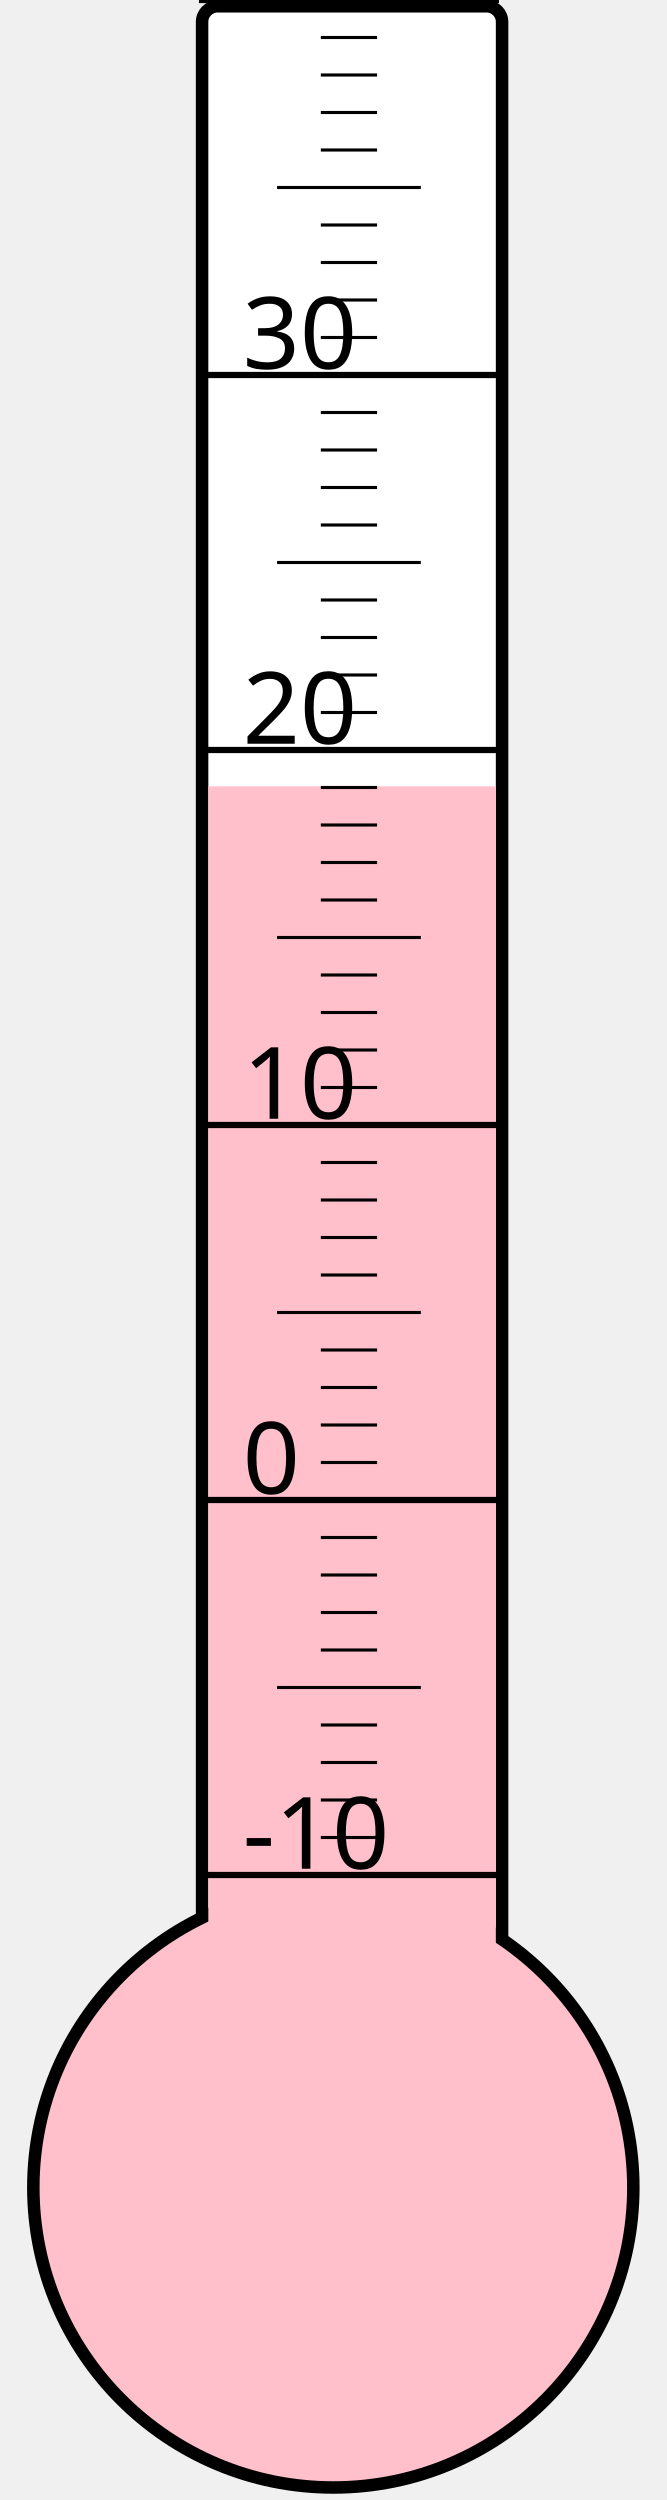
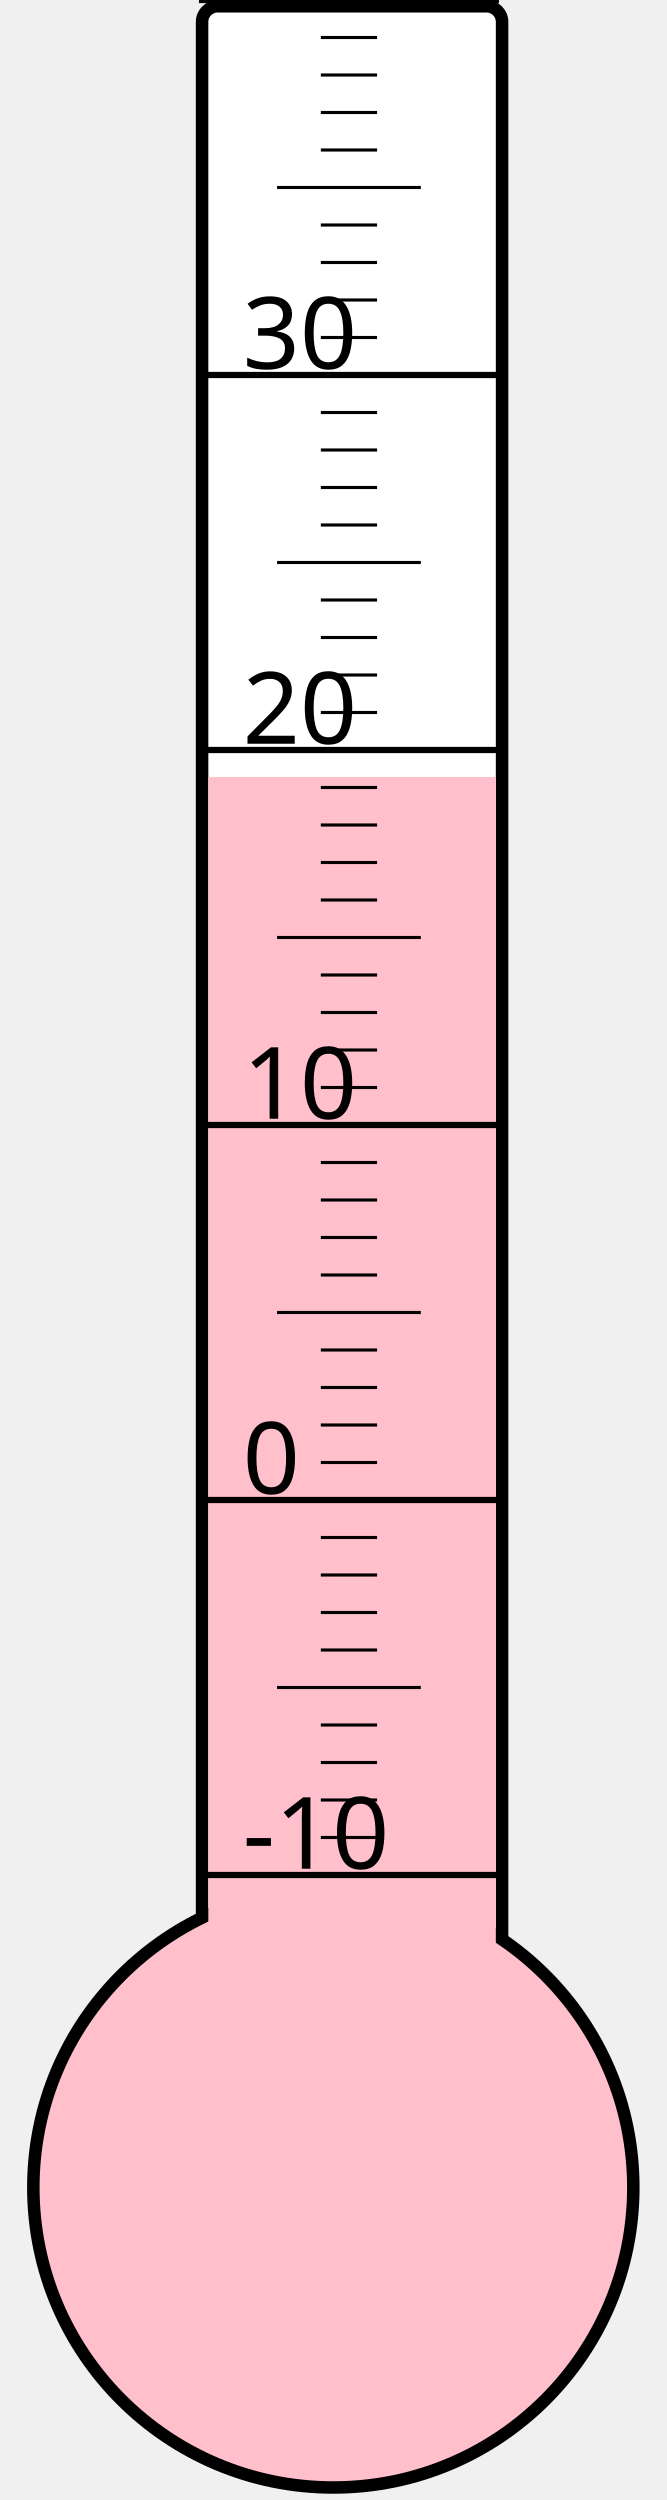
<svg xmlns="http://www.w3.org/2000/svg" width="40px" height="150px" viewBox="0 0 200 800">
  <rect width="200" height="800" x="0" y="0" style="fill: #ffffeb; fill-opacity: 0;" />
  <rect width="96" height="680" x="58" y="2" rx="5" ry="5" style="fill: white; fill-opacity: 1; stroke: black; stroke-width: 4;" />
  <circle cx="100" cy="700" r="96" style="fill: pink; stroke: black; stroke-width: 4;" />
-   <rect width="92" height="448.375" x="60" y="251.625" style="fill: pink; fill-opacity: 1; stroke-width: 0;" />
+   <rect width="92" height="451.375" x="60" y="248.625" style="fill: pink; fill-opacity: 1; stroke-width: 0;" />
  <text x="71" y="598" style="font-family: sans-serif; font-size: 24pt;">-10</text>
  <text x="71" y="478" style="font-family: sans-serif; font-size: 24pt;">0</text>
  <text x="71" y="358" style="font-family: sans-serif; font-size: 24pt;">10</text>
  <text x="71" y="238" style="font-family: sans-serif; font-size: 24pt;">20</text>
  <text x="71" y="118" style="font-family: sans-serif; font-size: 24pt;">30</text>
  <g style="stroke: black;">
    <line x1="57" y1="600" x2="153" y2="600" style="stroke-width: 2;" />
    <line x1="96" y1="588" x2="114" y2="588" style="stroke-width: 1;" />
    <line x1="96" y1="576" x2="114" y2="576" style="stroke-width: 1;" />
    <line x1="96" y1="564" x2="114" y2="564" style="stroke-width: 1;" />
    <line x1="96" y1="552" x2="114" y2="552" style="stroke-width: 1;" />
    <line x1="82" y1="540" x2="128" y2="540" style="stroke-width: 1;" />
    <line x1="96" y1="528" x2="114" y2="528" style="stroke-width: 1;" />
    <line x1="96" y1="516" x2="114" y2="516" style="stroke-width: 1;" />
    <line x1="96" y1="504" x2="114" y2="504" style="stroke-width: 1;" />
    <line x1="96" y1="492" x2="114" y2="492" style="stroke-width: 1;" />
    <line x1="57" y1="480" x2="153" y2="480" style="stroke-width: 2;" />
    <line x1="96" y1="468" x2="114" y2="468" style="stroke-width: 1;" />
    <line x1="96" y1="456" x2="114" y2="456" style="stroke-width: 1;" />
    <line x1="96" y1="444" x2="114" y2="444" style="stroke-width: 1;" />
    <line x1="96" y1="432" x2="114" y2="432" style="stroke-width: 1;" />
    <line x1="82" y1="420" x2="128" y2="420" style="stroke-width: 1;" />
    <line x1="96" y1="408" x2="114" y2="408" style="stroke-width: 1;" />
    <line x1="96" y1="396" x2="114" y2="396" style="stroke-width: 1;" />
    <line x1="96" y1="384" x2="114" y2="384" style="stroke-width: 1;" />
    <line x1="96" y1="372" x2="114" y2="372" style="stroke-width: 1;" />
    <line x1="57" y1="360" x2="153" y2="360" style="stroke-width: 2;" />
    <line x1="96" y1="348" x2="114" y2="348" style="stroke-width: 1;" />
    <line x1="96" y1="336" x2="114" y2="336" style="stroke-width: 1;" />
    <line x1="96" y1="324" x2="114" y2="324" style="stroke-width: 1;" />
    <line x1="96" y1="312" x2="114" y2="312" style="stroke-width: 1;" />
    <line x1="82" y1="300" x2="128" y2="300" style="stroke-width: 1;" />
    <line x1="96" y1="288" x2="114" y2="288" style="stroke-width: 1;" />
    <line x1="96" y1="276" x2="114" y2="276" style="stroke-width: 1;" />
    <line x1="96" y1="264" x2="114" y2="264" style="stroke-width: 1;" />
    <line x1="96" y1="252" x2="114" y2="252" style="stroke-width: 1;" />
    <line x1="57" y1="240" x2="153" y2="240" style="stroke-width: 2;" />
    <line x1="96" y1="228" x2="114" y2="228" style="stroke-width: 1;" />
    <line x1="96" y1="216" x2="114" y2="216" style="stroke-width: 1;" />
    <line x1="96" y1="204" x2="114" y2="204" style="stroke-width: 1;" />
    <line x1="96" y1="192" x2="114" y2="192" style="stroke-width: 1;" />
    <line x1="82" y1="180" x2="128" y2="180" style="stroke-width: 1;" />
    <line x1="96" y1="168" x2="114" y2="168" style="stroke-width: 1;" />
    <line x1="96" y1="156" x2="114" y2="156" style="stroke-width: 1;" />
    <line x1="96" y1="144" x2="114" y2="144" style="stroke-width: 1;" />
    <line x1="96" y1="132" x2="114" y2="132" style="stroke-width: 1;" />
    <line x1="57" y1="120" x2="153" y2="120" style="stroke-width: 2;" />
    <line x1="96" y1="108" x2="114" y2="108" style="stroke-width: 1;" />
    <line x1="96" y1="96" x2="114" y2="96" style="stroke-width: 1;" />
    <line x1="96" y1="84" x2="114" y2="84" style="stroke-width: 1;" />
    <line x1="96" y1="72" x2="114" y2="72" style="stroke-width: 1;" />
    <line x1="82" y1="60" x2="128" y2="60" style="stroke-width: 1;" />
    <line x1="96" y1="48" x2="114" y2="48" style="stroke-width: 1;" />
    <line x1="96" y1="36" x2="114" y2="36" style="stroke-width: 1;" />
    <line x1="96" y1="24" x2="114" y2="24" style="stroke-width: 1;" />
    <line x1="96" y1="12" x2="114" y2="12" style="stroke-width: 1;" />
    <line x1="57" y1="0" x2="153" y2="0" style="stroke-width: 2;" />
  </g>
</svg>
